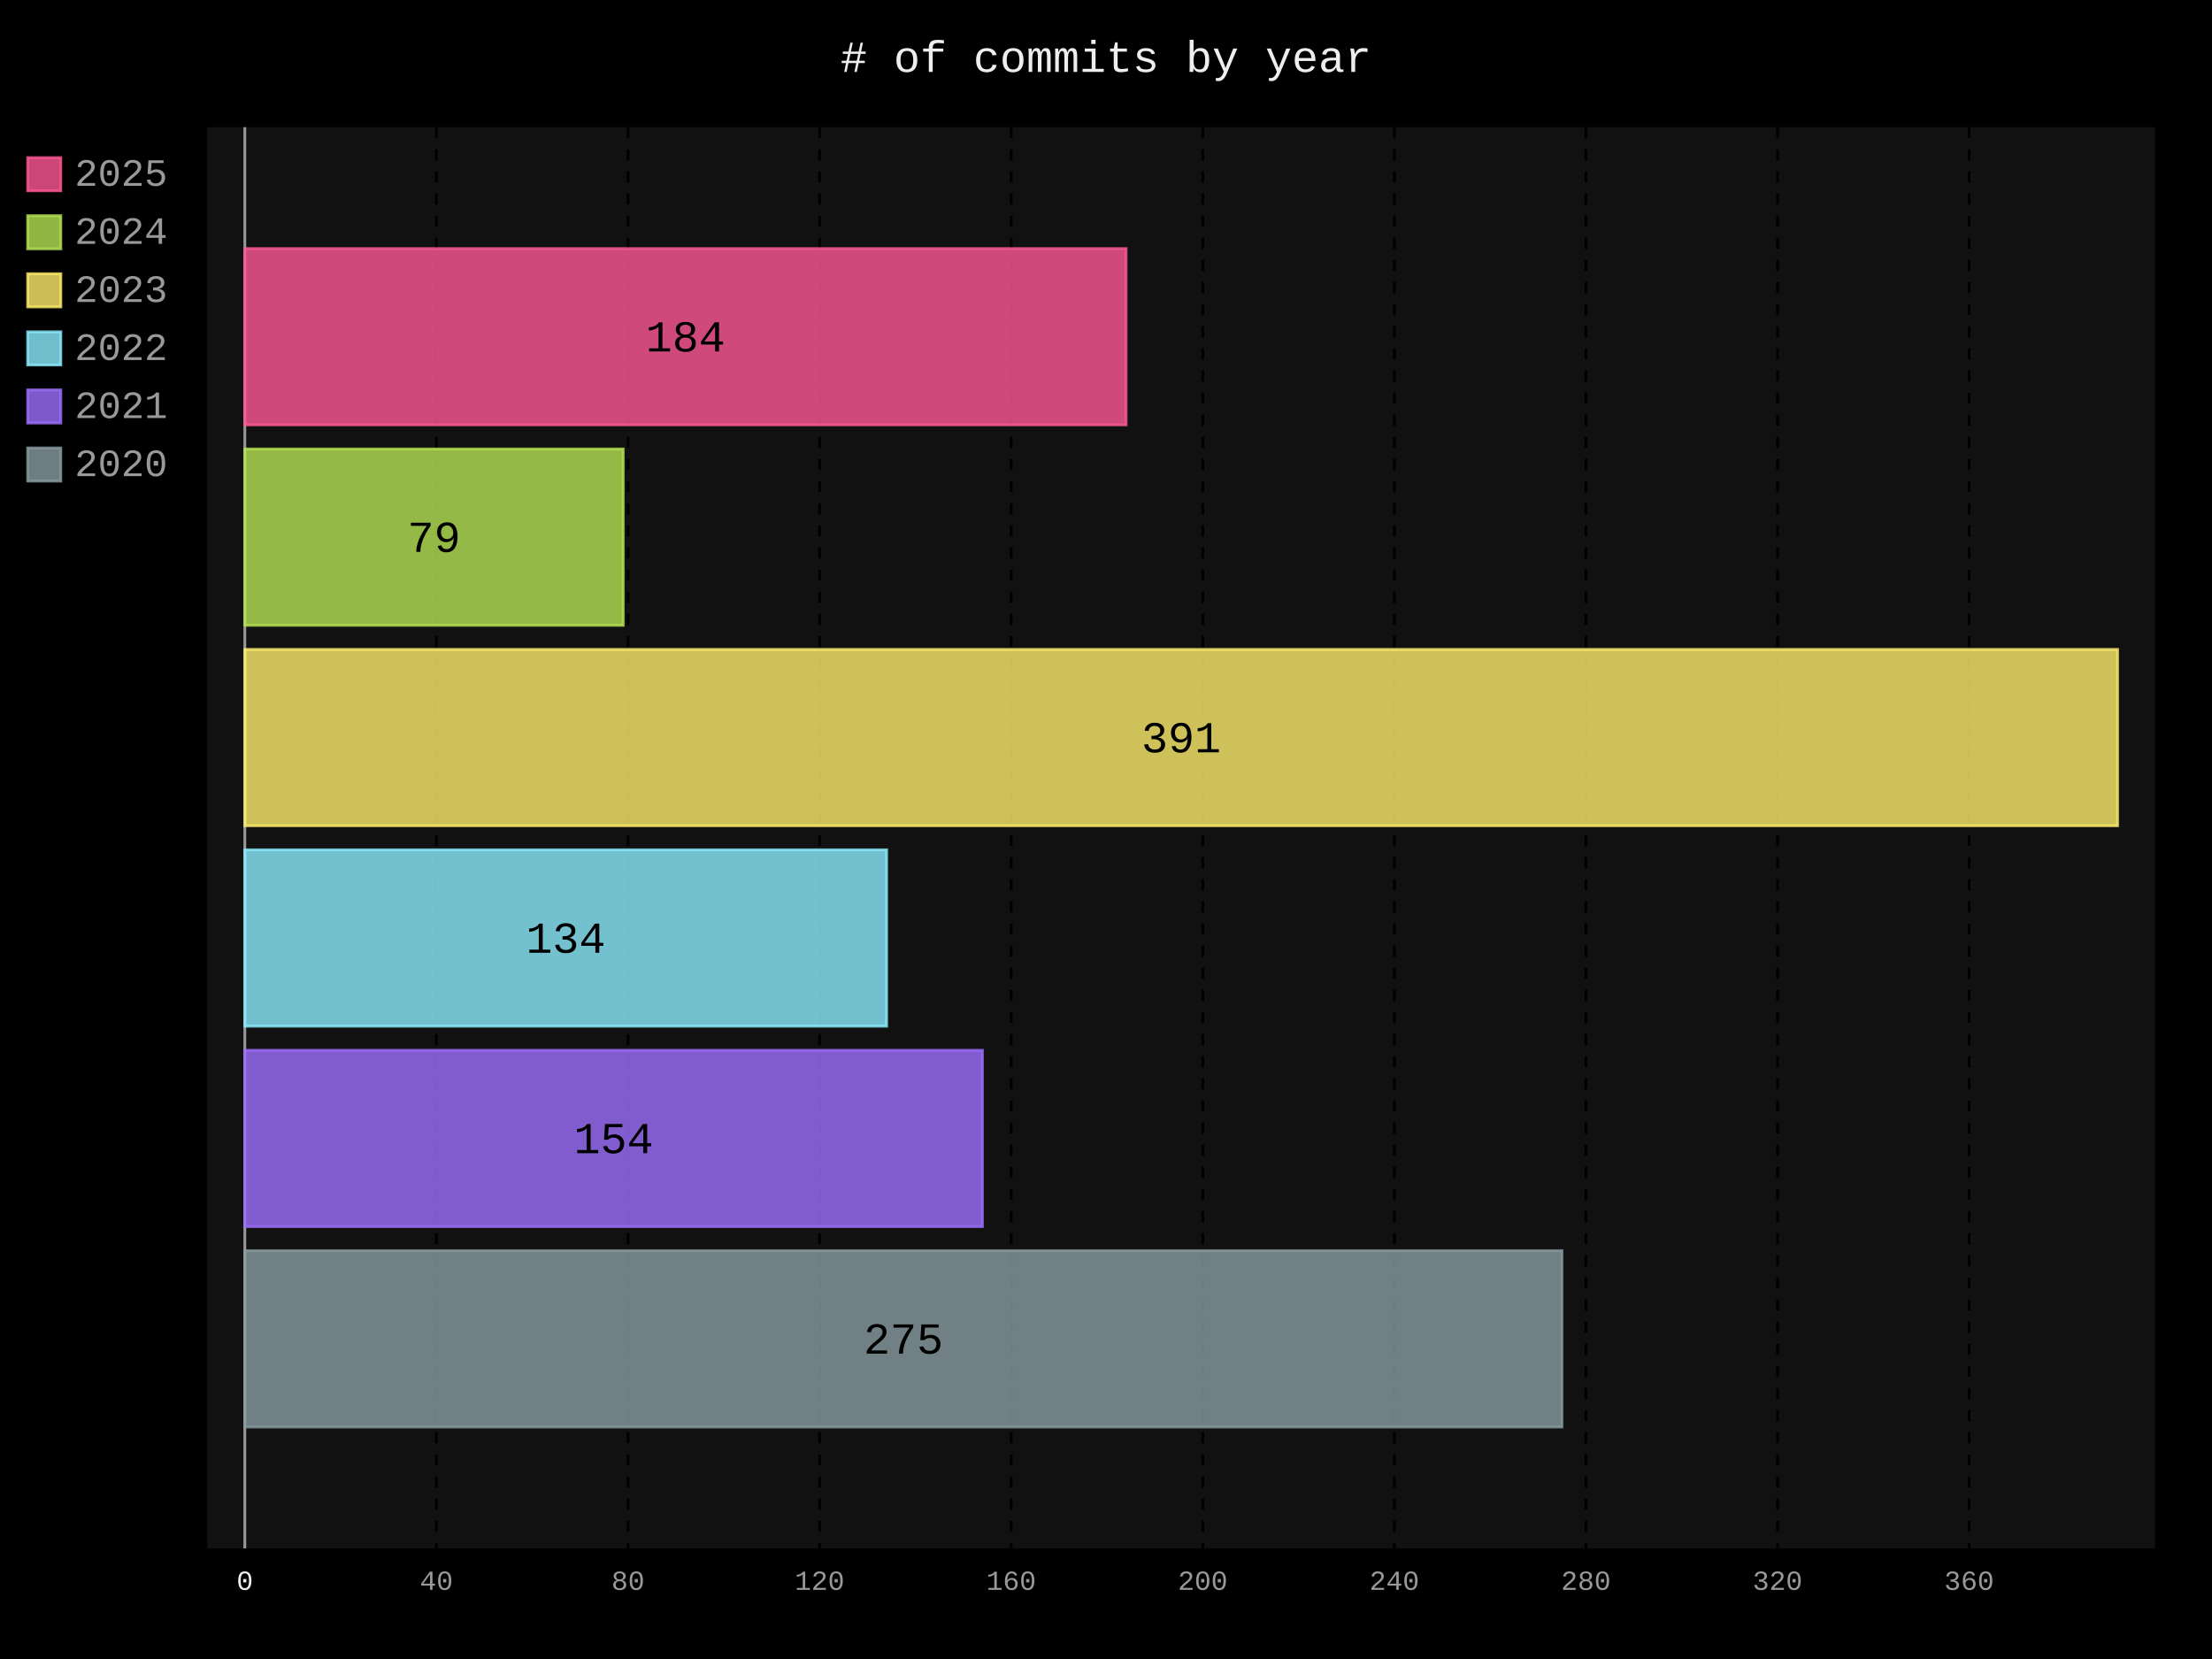
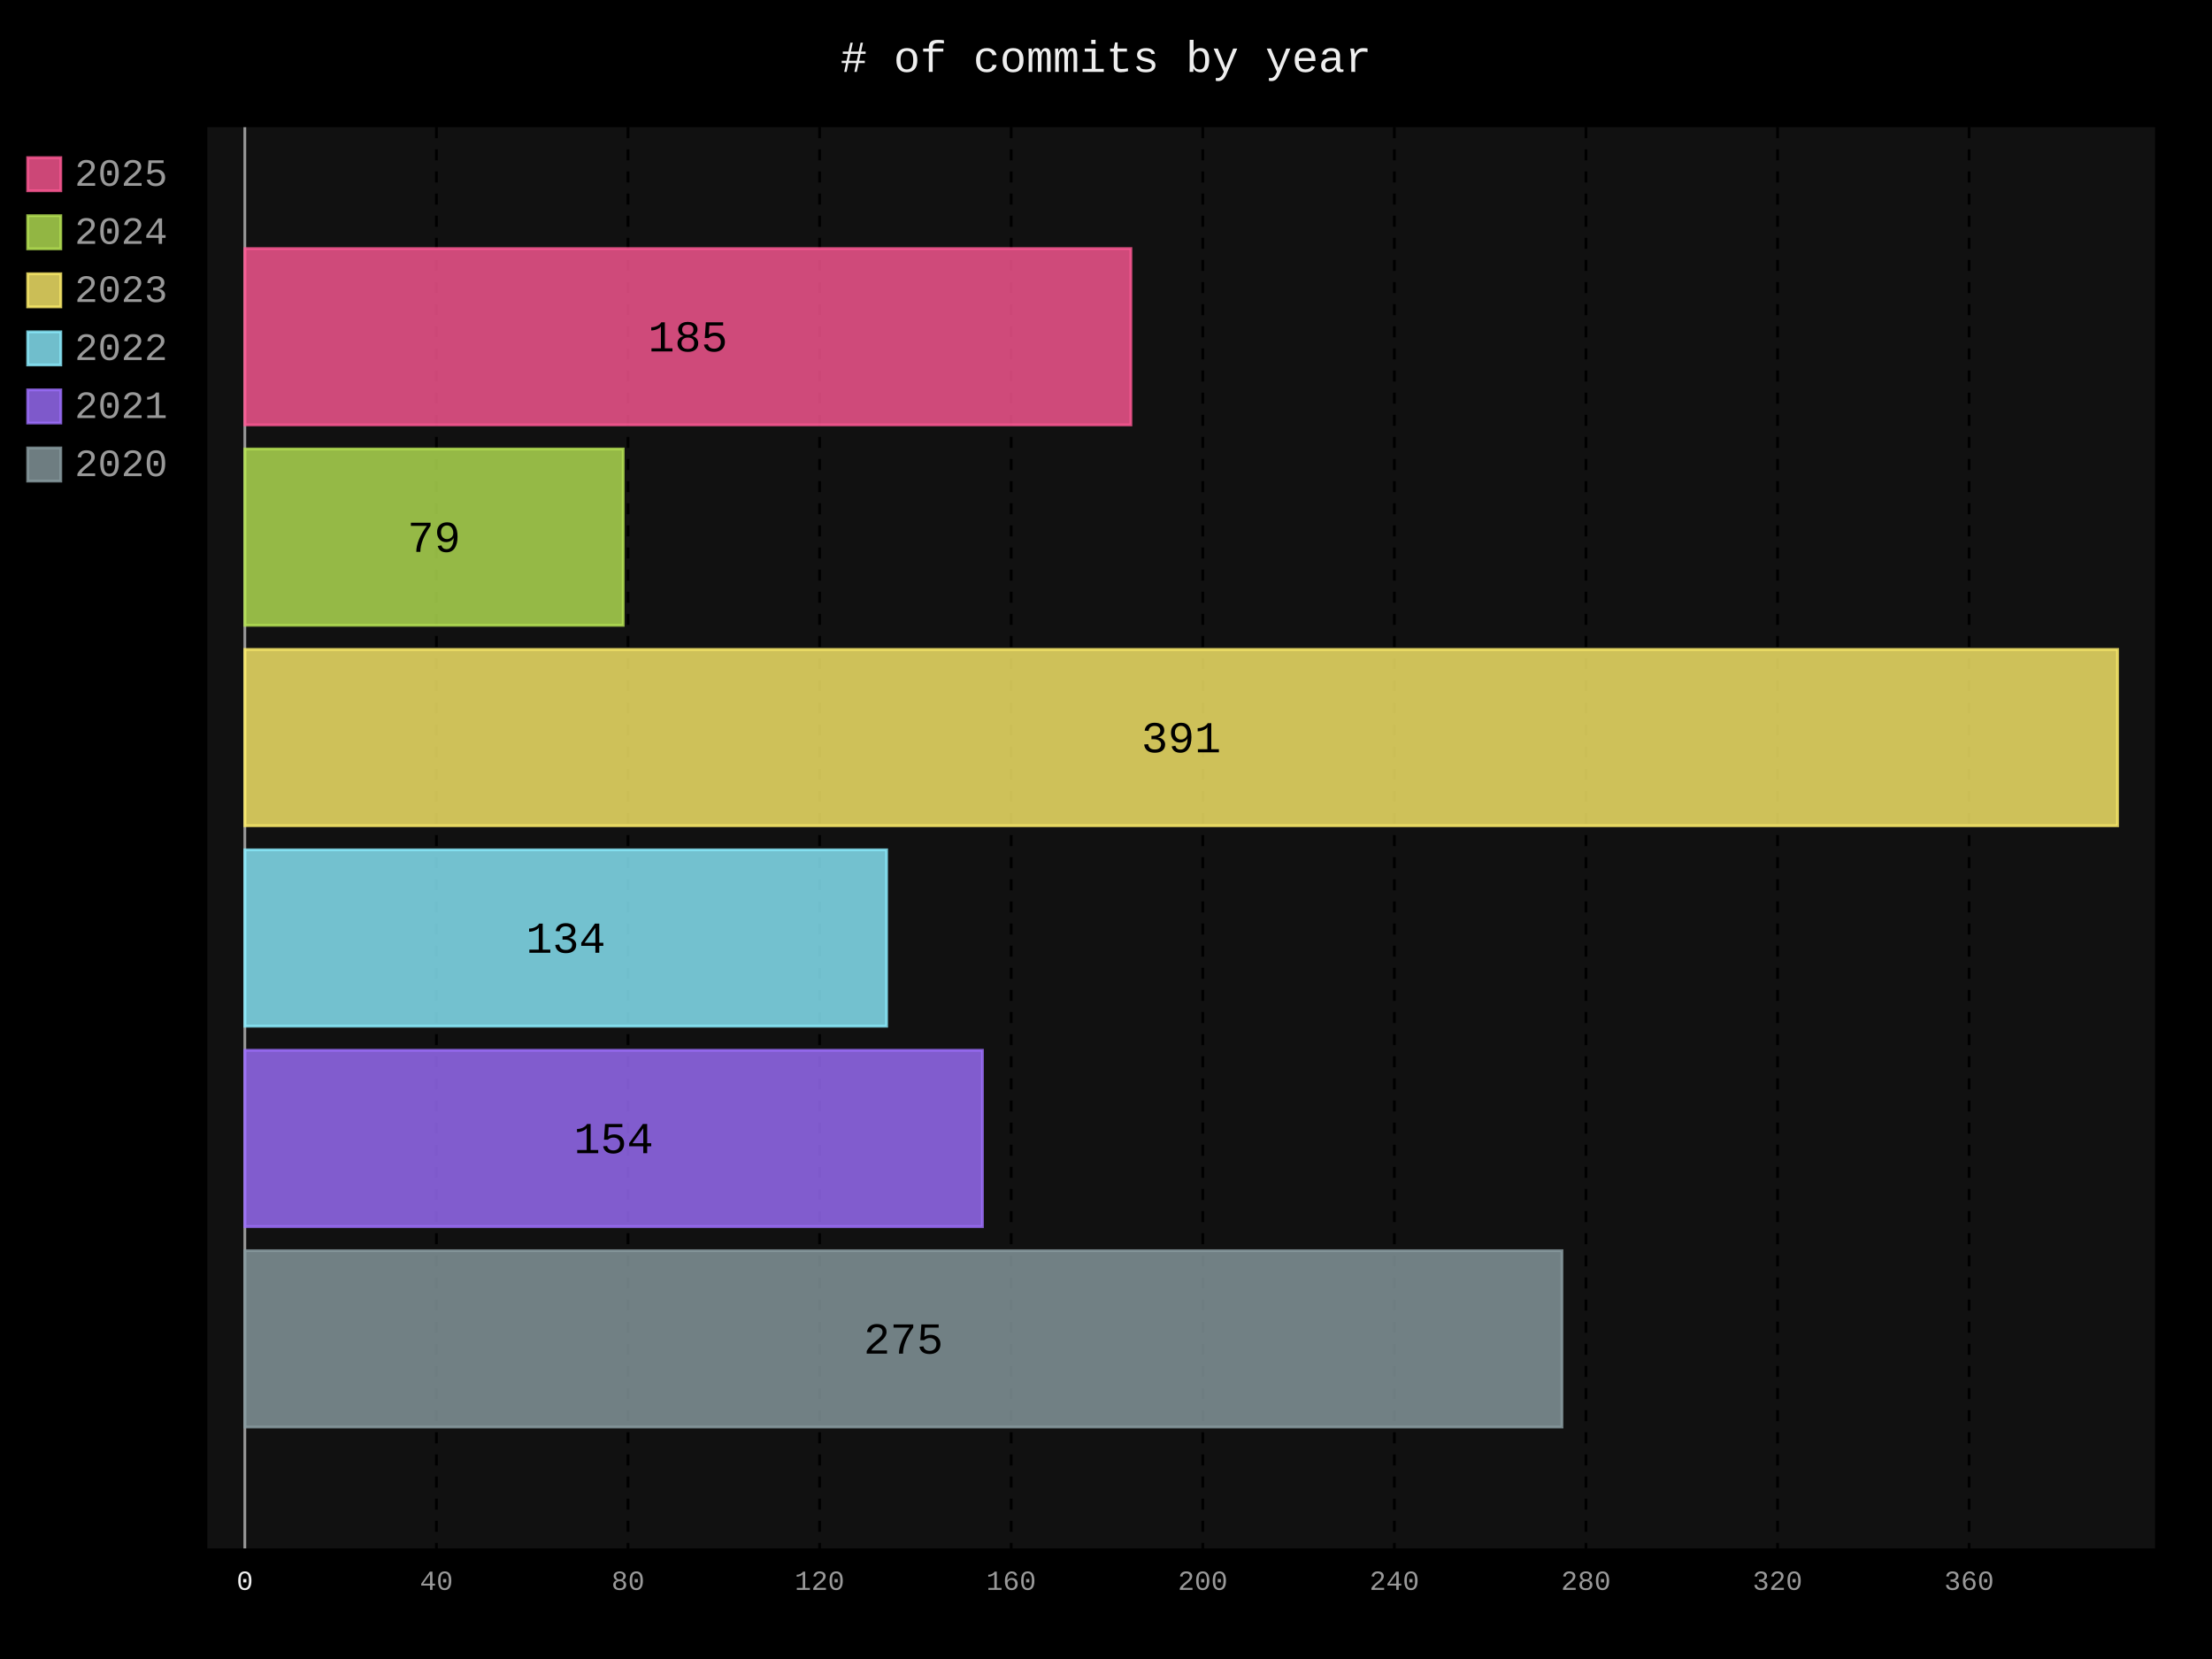
- <svg xmlns="http://www.w3.org/2000/svg" id="chart-823c0091-8338-4cfa-8550-248db27196dd" class="pygal-chart" viewBox="0 0 800 600">
+ <svg xmlns="http://www.w3.org/2000/svg" id="chart-f5c03b2d-a7a4-41e1-a646-11a1aa0d81be" class="pygal-chart" viewBox="0 0 800 600">
  <defs>
-     <style type="text/css">#chart-823c0091-8338-4cfa-8550-248db27196dd{-webkit-user-select:none;-webkit-font-smoothing:antialiased;font-family:Consolas,"Liberation Mono",Menlo,Courier,monospace}#chart-823c0091-8338-4cfa-8550-248db27196dd .title{font-family:Consolas,"Liberation Mono",Menlo,Courier,monospace;font-size:16px}#chart-823c0091-8338-4cfa-8550-248db27196dd .legends .legend text{font-family:Consolas,"Liberation Mono",Menlo,Courier,monospace;font-size:14px}#chart-823c0091-8338-4cfa-8550-248db27196dd .axis text{font-family:Consolas,"Liberation Mono",Menlo,Courier,monospace;font-size:10px}#chart-823c0091-8338-4cfa-8550-248db27196dd .axis text.major{font-family:Consolas,"Liberation Mono",Menlo,Courier,monospace;font-size:10px}#chart-823c0091-8338-4cfa-8550-248db27196dd .text-overlay text.value{font-family:Consolas,"Liberation Mono",Menlo,Courier,monospace;font-size:16px}#chart-823c0091-8338-4cfa-8550-248db27196dd .text-overlay text.label{font-family:Consolas,"Liberation Mono",Menlo,Courier,monospace;font-size:10px}#chart-823c0091-8338-4cfa-8550-248db27196dd .tooltip{font-family:Consolas,"Liberation Mono",Menlo,Courier,monospace;font-size:14px}#chart-823c0091-8338-4cfa-8550-248db27196dd text.no_data{font-family:Consolas,"Liberation Mono",Menlo,Courier,monospace;font-size:64px}
- #chart-823c0091-8338-4cfa-8550-248db27196dd{background-color:black}#chart-823c0091-8338-4cfa-8550-248db27196dd path,#chart-823c0091-8338-4cfa-8550-248db27196dd line,#chart-823c0091-8338-4cfa-8550-248db27196dd rect,#chart-823c0091-8338-4cfa-8550-248db27196dd circle{-webkit-transition:250ms;-moz-transition:250ms;transition:250ms}#chart-823c0091-8338-4cfa-8550-248db27196dd .graph &gt; .background{fill:black}#chart-823c0091-8338-4cfa-8550-248db27196dd .plot &gt; .background{fill:#111}#chart-823c0091-8338-4cfa-8550-248db27196dd .graph{fill:#999}#chart-823c0091-8338-4cfa-8550-248db27196dd text.no_data{fill:#eee}#chart-823c0091-8338-4cfa-8550-248db27196dd .title{fill:#eee}#chart-823c0091-8338-4cfa-8550-248db27196dd .legends .legend text{fill:#999}#chart-823c0091-8338-4cfa-8550-248db27196dd .legends .legend:hover text{fill:#eee}#chart-823c0091-8338-4cfa-8550-248db27196dd .axis .line{stroke:#eee}#chart-823c0091-8338-4cfa-8550-248db27196dd .axis .guide.line{stroke:#555}#chart-823c0091-8338-4cfa-8550-248db27196dd .axis .major.line{stroke:#999}#chart-823c0091-8338-4cfa-8550-248db27196dd .axis text.major{fill:#eee}#chart-823c0091-8338-4cfa-8550-248db27196dd .axis.y .guides:hover .guide.line,#chart-823c0091-8338-4cfa-8550-248db27196dd .line-graph .axis.x .guides:hover .guide.line,#chart-823c0091-8338-4cfa-8550-248db27196dd .stackedline-graph .axis.x .guides:hover .guide.line,#chart-823c0091-8338-4cfa-8550-248db27196dd .xy-graph .axis.x .guides:hover .guide.line{stroke:#eee}#chart-823c0091-8338-4cfa-8550-248db27196dd .axis .guides:hover text{fill:#eee}#chart-823c0091-8338-4cfa-8550-248db27196dd .reactive{fill-opacity:.8;stroke-opacity:.8;stroke-width:1}#chart-823c0091-8338-4cfa-8550-248db27196dd .ci{stroke:#999}#chart-823c0091-8338-4cfa-8550-248db27196dd .reactive.active,#chart-823c0091-8338-4cfa-8550-248db27196dd .active .reactive{fill-opacity:.4;stroke-opacity:.9;stroke-width:4}#chart-823c0091-8338-4cfa-8550-248db27196dd .ci .reactive.active{stroke-width:1.5}#chart-823c0091-8338-4cfa-8550-248db27196dd .series text{fill:#eee}#chart-823c0091-8338-4cfa-8550-248db27196dd .tooltip rect{fill:#111;stroke:#eee;-webkit-transition:opacity 250ms;-moz-transition:opacity 250ms;transition:opacity 250ms}#chart-823c0091-8338-4cfa-8550-248db27196dd .tooltip .label{fill:#999}#chart-823c0091-8338-4cfa-8550-248db27196dd .tooltip .label{fill:#999}#chart-823c0091-8338-4cfa-8550-248db27196dd .tooltip .legend{font-size:.8em;fill:#555}#chart-823c0091-8338-4cfa-8550-248db27196dd .tooltip .x_label{font-size:.6em;fill:#eee}#chart-823c0091-8338-4cfa-8550-248db27196dd .tooltip .xlink{font-size:.5em;text-decoration:underline}#chart-823c0091-8338-4cfa-8550-248db27196dd .tooltip .value{font-size:1.5em}#chart-823c0091-8338-4cfa-8550-248db27196dd .bound{font-size:.5em}#chart-823c0091-8338-4cfa-8550-248db27196dd .max-value{font-size:.75em;fill:#555}#chart-823c0091-8338-4cfa-8550-248db27196dd .map-element{fill:#111;stroke:#555 !important}#chart-823c0091-8338-4cfa-8550-248db27196dd .map-element .reactive{fill-opacity:inherit;stroke-opacity:inherit}#chart-823c0091-8338-4cfa-8550-248db27196dd .color-0,#chart-823c0091-8338-4cfa-8550-248db27196dd .color-0 a:visited{stroke:#ff5995;fill:#ff5995}#chart-823c0091-8338-4cfa-8550-248db27196dd .color-1,#chart-823c0091-8338-4cfa-8550-248db27196dd .color-1 a:visited{stroke:#b6e354;fill:#b6e354}#chart-823c0091-8338-4cfa-8550-248db27196dd .color-2,#chart-823c0091-8338-4cfa-8550-248db27196dd .color-2 a:visited{stroke:#feed6c;fill:#feed6c}#chart-823c0091-8338-4cfa-8550-248db27196dd .color-3,#chart-823c0091-8338-4cfa-8550-248db27196dd .color-3 a:visited{stroke:#8cedff;fill:#8cedff}#chart-823c0091-8338-4cfa-8550-248db27196dd .color-4,#chart-823c0091-8338-4cfa-8550-248db27196dd .color-4 a:visited{stroke:#9e6ffe;fill:#9e6ffe}#chart-823c0091-8338-4cfa-8550-248db27196dd .color-5,#chart-823c0091-8338-4cfa-8550-248db27196dd .color-5 a:visited{stroke:#899ca1;fill:#899ca1}#chart-823c0091-8338-4cfa-8550-248db27196dd .text-overlay .color-0 text{fill:black}#chart-823c0091-8338-4cfa-8550-248db27196dd .text-overlay .color-1 text{fill:black}#chart-823c0091-8338-4cfa-8550-248db27196dd .text-overlay .color-2 text{fill:black}#chart-823c0091-8338-4cfa-8550-248db27196dd .text-overlay .color-3 text{fill:black}#chart-823c0091-8338-4cfa-8550-248db27196dd .text-overlay .color-4 text{fill:black}#chart-823c0091-8338-4cfa-8550-248db27196dd .text-overlay .color-5 text{fill:black}
- #chart-823c0091-8338-4cfa-8550-248db27196dd text.no_data{text-anchor:middle}#chart-823c0091-8338-4cfa-8550-248db27196dd .guide.line{fill:none}#chart-823c0091-8338-4cfa-8550-248db27196dd .centered{text-anchor:middle}#chart-823c0091-8338-4cfa-8550-248db27196dd .title{text-anchor:middle}#chart-823c0091-8338-4cfa-8550-248db27196dd .legends .legend text{fill-opacity:1}#chart-823c0091-8338-4cfa-8550-248db27196dd .axis.x text{text-anchor:middle}#chart-823c0091-8338-4cfa-8550-248db27196dd .axis.x:not(.web) text[transform]{text-anchor:start}#chart-823c0091-8338-4cfa-8550-248db27196dd .axis.x:not(.web) text[transform].backwards{text-anchor:end}#chart-823c0091-8338-4cfa-8550-248db27196dd .axis.y text{text-anchor:end}#chart-823c0091-8338-4cfa-8550-248db27196dd .axis.y text[transform].backwards{text-anchor:start}#chart-823c0091-8338-4cfa-8550-248db27196dd .axis.y2 text{text-anchor:start}#chart-823c0091-8338-4cfa-8550-248db27196dd .axis.y2 text[transform].backwards{text-anchor:end}#chart-823c0091-8338-4cfa-8550-248db27196dd .axis .guide.line{stroke-dasharray:4,4;stroke:black}#chart-823c0091-8338-4cfa-8550-248db27196dd .axis .major.guide.line{stroke-dasharray:6,6;stroke:black}#chart-823c0091-8338-4cfa-8550-248db27196dd .horizontal .axis.y .guide.line,#chart-823c0091-8338-4cfa-8550-248db27196dd .horizontal .axis.y2 .guide.line,#chart-823c0091-8338-4cfa-8550-248db27196dd .vertical .axis.x .guide.line{opacity:0}#chart-823c0091-8338-4cfa-8550-248db27196dd .horizontal .axis.always_show .guide.line,#chart-823c0091-8338-4cfa-8550-248db27196dd .vertical .axis.always_show .guide.line{opacity:1 !important}#chart-823c0091-8338-4cfa-8550-248db27196dd .axis.y .guides:hover .guide.line,#chart-823c0091-8338-4cfa-8550-248db27196dd .axis.y2 .guides:hover .guide.line,#chart-823c0091-8338-4cfa-8550-248db27196dd .axis.x .guides:hover .guide.line{opacity:1}#chart-823c0091-8338-4cfa-8550-248db27196dd .axis .guides:hover text{opacity:1}#chart-823c0091-8338-4cfa-8550-248db27196dd .nofill{fill:none}#chart-823c0091-8338-4cfa-8550-248db27196dd .subtle-fill{fill-opacity:.2}#chart-823c0091-8338-4cfa-8550-248db27196dd .dot{stroke-width:1px;fill-opacity:1;stroke-opacity:1}#chart-823c0091-8338-4cfa-8550-248db27196dd .dot.active{stroke-width:5px}#chart-823c0091-8338-4cfa-8550-248db27196dd .dot.negative{fill:transparent}#chart-823c0091-8338-4cfa-8550-248db27196dd text,#chart-823c0091-8338-4cfa-8550-248db27196dd tspan{stroke:none !important}#chart-823c0091-8338-4cfa-8550-248db27196dd .series text.active{opacity:1}#chart-823c0091-8338-4cfa-8550-248db27196dd .tooltip rect{fill-opacity:.95;stroke-width:.5}#chart-823c0091-8338-4cfa-8550-248db27196dd .tooltip text{fill-opacity:1}#chart-823c0091-8338-4cfa-8550-248db27196dd .showable{visibility:hidden}#chart-823c0091-8338-4cfa-8550-248db27196dd .showable.shown{visibility:visible}#chart-823c0091-8338-4cfa-8550-248db27196dd .gauge-background{fill:rgba(229,229,229,1);stroke:none}#chart-823c0091-8338-4cfa-8550-248db27196dd .bg-lines{stroke:black;stroke-width:2px}</style>
+     <style type="text/css">#chart-f5c03b2d-a7a4-41e1-a646-11a1aa0d81be{-webkit-user-select:none;-webkit-font-smoothing:antialiased;font-family:Consolas,"Liberation Mono",Menlo,Courier,monospace}#chart-f5c03b2d-a7a4-41e1-a646-11a1aa0d81be .title{font-family:Consolas,"Liberation Mono",Menlo,Courier,monospace;font-size:16px}#chart-f5c03b2d-a7a4-41e1-a646-11a1aa0d81be .legends .legend text{font-family:Consolas,"Liberation Mono",Menlo,Courier,monospace;font-size:14px}#chart-f5c03b2d-a7a4-41e1-a646-11a1aa0d81be .axis text{font-family:Consolas,"Liberation Mono",Menlo,Courier,monospace;font-size:10px}#chart-f5c03b2d-a7a4-41e1-a646-11a1aa0d81be .axis text.major{font-family:Consolas,"Liberation Mono",Menlo,Courier,monospace;font-size:10px}#chart-f5c03b2d-a7a4-41e1-a646-11a1aa0d81be .text-overlay text.value{font-family:Consolas,"Liberation Mono",Menlo,Courier,monospace;font-size:16px}#chart-f5c03b2d-a7a4-41e1-a646-11a1aa0d81be .text-overlay text.label{font-family:Consolas,"Liberation Mono",Menlo,Courier,monospace;font-size:10px}#chart-f5c03b2d-a7a4-41e1-a646-11a1aa0d81be .tooltip{font-family:Consolas,"Liberation Mono",Menlo,Courier,monospace;font-size:14px}#chart-f5c03b2d-a7a4-41e1-a646-11a1aa0d81be text.no_data{font-family:Consolas,"Liberation Mono",Menlo,Courier,monospace;font-size:64px}
+ #chart-f5c03b2d-a7a4-41e1-a646-11a1aa0d81be{background-color:black}#chart-f5c03b2d-a7a4-41e1-a646-11a1aa0d81be path,#chart-f5c03b2d-a7a4-41e1-a646-11a1aa0d81be line,#chart-f5c03b2d-a7a4-41e1-a646-11a1aa0d81be rect,#chart-f5c03b2d-a7a4-41e1-a646-11a1aa0d81be circle{-webkit-transition:250ms;-moz-transition:250ms;transition:250ms}#chart-f5c03b2d-a7a4-41e1-a646-11a1aa0d81be .graph &gt; .background{fill:black}#chart-f5c03b2d-a7a4-41e1-a646-11a1aa0d81be .plot &gt; .background{fill:#111}#chart-f5c03b2d-a7a4-41e1-a646-11a1aa0d81be .graph{fill:#999}#chart-f5c03b2d-a7a4-41e1-a646-11a1aa0d81be text.no_data{fill:#eee}#chart-f5c03b2d-a7a4-41e1-a646-11a1aa0d81be .title{fill:#eee}#chart-f5c03b2d-a7a4-41e1-a646-11a1aa0d81be .legends .legend text{fill:#999}#chart-f5c03b2d-a7a4-41e1-a646-11a1aa0d81be .legends .legend:hover text{fill:#eee}#chart-f5c03b2d-a7a4-41e1-a646-11a1aa0d81be .axis .line{stroke:#eee}#chart-f5c03b2d-a7a4-41e1-a646-11a1aa0d81be .axis .guide.line{stroke:#555}#chart-f5c03b2d-a7a4-41e1-a646-11a1aa0d81be .axis .major.line{stroke:#999}#chart-f5c03b2d-a7a4-41e1-a646-11a1aa0d81be .axis text.major{fill:#eee}#chart-f5c03b2d-a7a4-41e1-a646-11a1aa0d81be .axis.y .guides:hover .guide.line,#chart-f5c03b2d-a7a4-41e1-a646-11a1aa0d81be .line-graph .axis.x .guides:hover .guide.line,#chart-f5c03b2d-a7a4-41e1-a646-11a1aa0d81be .stackedline-graph .axis.x .guides:hover .guide.line,#chart-f5c03b2d-a7a4-41e1-a646-11a1aa0d81be .xy-graph .axis.x .guides:hover .guide.line{stroke:#eee}#chart-f5c03b2d-a7a4-41e1-a646-11a1aa0d81be .axis .guides:hover text{fill:#eee}#chart-f5c03b2d-a7a4-41e1-a646-11a1aa0d81be .reactive{fill-opacity:.8;stroke-opacity:.8;stroke-width:1}#chart-f5c03b2d-a7a4-41e1-a646-11a1aa0d81be .ci{stroke:#999}#chart-f5c03b2d-a7a4-41e1-a646-11a1aa0d81be .reactive.active,#chart-f5c03b2d-a7a4-41e1-a646-11a1aa0d81be .active .reactive{fill-opacity:.4;stroke-opacity:.9;stroke-width:4}#chart-f5c03b2d-a7a4-41e1-a646-11a1aa0d81be .ci .reactive.active{stroke-width:1.5}#chart-f5c03b2d-a7a4-41e1-a646-11a1aa0d81be .series text{fill:#eee}#chart-f5c03b2d-a7a4-41e1-a646-11a1aa0d81be .tooltip rect{fill:#111;stroke:#eee;-webkit-transition:opacity 250ms;-moz-transition:opacity 250ms;transition:opacity 250ms}#chart-f5c03b2d-a7a4-41e1-a646-11a1aa0d81be .tooltip .label{fill:#999}#chart-f5c03b2d-a7a4-41e1-a646-11a1aa0d81be .tooltip .label{fill:#999}#chart-f5c03b2d-a7a4-41e1-a646-11a1aa0d81be .tooltip .legend{font-size:.8em;fill:#555}#chart-f5c03b2d-a7a4-41e1-a646-11a1aa0d81be .tooltip .x_label{font-size:.6em;fill:#eee}#chart-f5c03b2d-a7a4-41e1-a646-11a1aa0d81be .tooltip .xlink{font-size:.5em;text-decoration:underline}#chart-f5c03b2d-a7a4-41e1-a646-11a1aa0d81be .tooltip .value{font-size:1.5em}#chart-f5c03b2d-a7a4-41e1-a646-11a1aa0d81be .bound{font-size:.5em}#chart-f5c03b2d-a7a4-41e1-a646-11a1aa0d81be .max-value{font-size:.75em;fill:#555}#chart-f5c03b2d-a7a4-41e1-a646-11a1aa0d81be .map-element{fill:#111;stroke:#555 !important}#chart-f5c03b2d-a7a4-41e1-a646-11a1aa0d81be .map-element .reactive{fill-opacity:inherit;stroke-opacity:inherit}#chart-f5c03b2d-a7a4-41e1-a646-11a1aa0d81be .color-0,#chart-f5c03b2d-a7a4-41e1-a646-11a1aa0d81be .color-0 a:visited{stroke:#ff5995;fill:#ff5995}#chart-f5c03b2d-a7a4-41e1-a646-11a1aa0d81be .color-1,#chart-f5c03b2d-a7a4-41e1-a646-11a1aa0d81be .color-1 a:visited{stroke:#b6e354;fill:#b6e354}#chart-f5c03b2d-a7a4-41e1-a646-11a1aa0d81be .color-2,#chart-f5c03b2d-a7a4-41e1-a646-11a1aa0d81be .color-2 a:visited{stroke:#feed6c;fill:#feed6c}#chart-f5c03b2d-a7a4-41e1-a646-11a1aa0d81be .color-3,#chart-f5c03b2d-a7a4-41e1-a646-11a1aa0d81be .color-3 a:visited{stroke:#8cedff;fill:#8cedff}#chart-f5c03b2d-a7a4-41e1-a646-11a1aa0d81be .color-4,#chart-f5c03b2d-a7a4-41e1-a646-11a1aa0d81be .color-4 a:visited{stroke:#9e6ffe;fill:#9e6ffe}#chart-f5c03b2d-a7a4-41e1-a646-11a1aa0d81be .color-5,#chart-f5c03b2d-a7a4-41e1-a646-11a1aa0d81be .color-5 a:visited{stroke:#899ca1;fill:#899ca1}#chart-f5c03b2d-a7a4-41e1-a646-11a1aa0d81be .text-overlay .color-0 text{fill:black}#chart-f5c03b2d-a7a4-41e1-a646-11a1aa0d81be .text-overlay .color-1 text{fill:black}#chart-f5c03b2d-a7a4-41e1-a646-11a1aa0d81be .text-overlay .color-2 text{fill:black}#chart-f5c03b2d-a7a4-41e1-a646-11a1aa0d81be .text-overlay .color-3 text{fill:black}#chart-f5c03b2d-a7a4-41e1-a646-11a1aa0d81be .text-overlay .color-4 text{fill:black}#chart-f5c03b2d-a7a4-41e1-a646-11a1aa0d81be .text-overlay .color-5 text{fill:black}
+ #chart-f5c03b2d-a7a4-41e1-a646-11a1aa0d81be text.no_data{text-anchor:middle}#chart-f5c03b2d-a7a4-41e1-a646-11a1aa0d81be .guide.line{fill:none}#chart-f5c03b2d-a7a4-41e1-a646-11a1aa0d81be .centered{text-anchor:middle}#chart-f5c03b2d-a7a4-41e1-a646-11a1aa0d81be .title{text-anchor:middle}#chart-f5c03b2d-a7a4-41e1-a646-11a1aa0d81be .legends .legend text{fill-opacity:1}#chart-f5c03b2d-a7a4-41e1-a646-11a1aa0d81be .axis.x text{text-anchor:middle}#chart-f5c03b2d-a7a4-41e1-a646-11a1aa0d81be .axis.x:not(.web) text[transform]{text-anchor:start}#chart-f5c03b2d-a7a4-41e1-a646-11a1aa0d81be .axis.x:not(.web) text[transform].backwards{text-anchor:end}#chart-f5c03b2d-a7a4-41e1-a646-11a1aa0d81be .axis.y text{text-anchor:end}#chart-f5c03b2d-a7a4-41e1-a646-11a1aa0d81be .axis.y text[transform].backwards{text-anchor:start}#chart-f5c03b2d-a7a4-41e1-a646-11a1aa0d81be .axis.y2 text{text-anchor:start}#chart-f5c03b2d-a7a4-41e1-a646-11a1aa0d81be .axis.y2 text[transform].backwards{text-anchor:end}#chart-f5c03b2d-a7a4-41e1-a646-11a1aa0d81be .axis .guide.line{stroke-dasharray:4,4;stroke:black}#chart-f5c03b2d-a7a4-41e1-a646-11a1aa0d81be .axis .major.guide.line{stroke-dasharray:6,6;stroke:black}#chart-f5c03b2d-a7a4-41e1-a646-11a1aa0d81be .horizontal .axis.y .guide.line,#chart-f5c03b2d-a7a4-41e1-a646-11a1aa0d81be .horizontal .axis.y2 .guide.line,#chart-f5c03b2d-a7a4-41e1-a646-11a1aa0d81be .vertical .axis.x .guide.line{opacity:0}#chart-f5c03b2d-a7a4-41e1-a646-11a1aa0d81be .horizontal .axis.always_show .guide.line,#chart-f5c03b2d-a7a4-41e1-a646-11a1aa0d81be .vertical .axis.always_show .guide.line{opacity:1 !important}#chart-f5c03b2d-a7a4-41e1-a646-11a1aa0d81be .axis.y .guides:hover .guide.line,#chart-f5c03b2d-a7a4-41e1-a646-11a1aa0d81be .axis.y2 .guides:hover .guide.line,#chart-f5c03b2d-a7a4-41e1-a646-11a1aa0d81be .axis.x .guides:hover .guide.line{opacity:1}#chart-f5c03b2d-a7a4-41e1-a646-11a1aa0d81be .axis .guides:hover text{opacity:1}#chart-f5c03b2d-a7a4-41e1-a646-11a1aa0d81be .nofill{fill:none}#chart-f5c03b2d-a7a4-41e1-a646-11a1aa0d81be .subtle-fill{fill-opacity:.2}#chart-f5c03b2d-a7a4-41e1-a646-11a1aa0d81be .dot{stroke-width:1px;fill-opacity:1;stroke-opacity:1}#chart-f5c03b2d-a7a4-41e1-a646-11a1aa0d81be .dot.active{stroke-width:5px}#chart-f5c03b2d-a7a4-41e1-a646-11a1aa0d81be .dot.negative{fill:transparent}#chart-f5c03b2d-a7a4-41e1-a646-11a1aa0d81be text,#chart-f5c03b2d-a7a4-41e1-a646-11a1aa0d81be tspan{stroke:none !important}#chart-f5c03b2d-a7a4-41e1-a646-11a1aa0d81be .series text.active{opacity:1}#chart-f5c03b2d-a7a4-41e1-a646-11a1aa0d81be .tooltip rect{fill-opacity:.95;stroke-width:.5}#chart-f5c03b2d-a7a4-41e1-a646-11a1aa0d81be .tooltip text{fill-opacity:1}#chart-f5c03b2d-a7a4-41e1-a646-11a1aa0d81be .showable{visibility:hidden}#chart-f5c03b2d-a7a4-41e1-a646-11a1aa0d81be .showable.shown{visibility:visible}#chart-f5c03b2d-a7a4-41e1-a646-11a1aa0d81be .gauge-background{fill:rgba(229,229,229,1);stroke:none}#chart-f5c03b2d-a7a4-41e1-a646-11a1aa0d81be .bg-lines{stroke:black;stroke-width:2px}</style>
  </defs>
  <g class="graph horizontalbar-graph horizontal">
    <rect x="0" y="0" width="800" height="600" class="background" />
    <g transform="translate(75, 46)" class="plot">
      <rect x="0" y="0" width="704.4" height="514" class="background" />
      <g class="axis x always_show">
        <g class="guides">
          <path d="M13.546 0 v514" class="axis major line" />
          <text x="13.546" y="529.0" class="major">0</text>
        </g>
        <g class="guides">
          <path d="M82.836 0 v514" class="guide line" />
          <text x="82.836" y="529.0" class="">40</text>
        </g>
        <g class="guides">
          <path d="M152.126 0 v514" class="guide line" />
          <text x="152.126" y="529.0" class="">80</text>
        </g>
        <g class="guides">
          <path d="M221.416 0 v514" class="guide line" />
          <text x="221.416" y="529.0" class="">120</text>
        </g>
        <g class="guides">
          <path d="M290.705 0 v514" class="guide line" />
          <text x="290.705" y="529.0" class="">160</text>
        </g>
        <g class="guides">
          <path d="M359.995 0 v514" class="guide line" />
          <text x="359.995" y="529.0" class="">200</text>
        </g>
        <g class="guides">
          <path d="M429.285 0 v514" class="guide line" />
          <text x="429.285" y="529.0" class="">240</text>
        </g>
        <g class="guides">
          <path d="M498.575 0 v514" class="guide line" />
          <text x="498.575" y="529.0" class="">280</text>
        </g>
        <g class="guides">
          <path d="M567.864 0 v514" class="guide line" />
          <text x="567.864" y="529.0" class="">320</text>
        </g>
        <g class="guides">
          <path d="M637.154 0 v514" class="guide line" />
          <text x="637.154" y="529.0" class="">360</text>
        </g>
      </g>
      <g class="series serie-5 color-5">
        <g class="bars">
          <g class="bar">
            <rect x="13.546" y="406.324" rx="0" ry="0" width="476.367" height="63.789" class="rect reactive tooltip-trigger" />
          </g>
        </g>
      </g>
      <g class="series serie-4 color-4">
        <g class="bars">
          <g class="bar">
            <rect x="13.546" y="333.836" rx="0" ry="0" width="266.766" height="63.789" class="rect reactive tooltip-trigger" />
          </g>
        </g>
      </g>
      <g class="series serie-3 color-3">
        <g class="bars">
          <g class="bar">
            <rect x="13.546" y="261.349" rx="0" ry="0" width="232.121" height="63.789" class="rect reactive tooltip-trigger" />
          </g>
        </g>
      </g>
      <g class="series serie-2 color-2">
        <g class="bars">
          <g class="bar">
            <rect x="13.546" y="188.862" rx="0" ry="0" width="677.308" height="63.789" class="rect reactive tooltip-trigger" />
          </g>
        </g>
      </g>
      <g class="series serie-1 color-1">
        <g class="bars">
          <g class="bar">
            <rect x="13.546" y="116.375" rx="0" ry="0" width="136.847" height="63.789" class="rect reactive tooltip-trigger" />
          </g>
        </g>
      </g>
      <g class="series serie-0 color-0">
        <g class="bars">
          <g class="bar">
-             <rect x="13.546" y="43.888" rx="0" ry="0" width="318.733" height="63.789" class="rect reactive tooltip-trigger" />
+             <rect x="13.546" y="43.888" rx="0" ry="0" width="320.465" height="63.789" class="rect reactive tooltip-trigger" />
          </g>
        </g>
      </g>
    </g>
    <g class="titles">
      <text x="400.0" y="26" class="title plot_title"># of commits by year</text>
    </g>
    <g transform="translate(75, 46)" class="plot overlay">
      <g class="series serie-5 color-5" />
      <g class="series serie-4 color-4" />
      <g class="series serie-3 color-3" />
      <g class="series serie-2 color-2" />
      <g class="series serie-1 color-1" />
      <g class="series serie-0 color-0" />
    </g>
    <g transform="translate(75, 46)" class="plot text-overlay">
      <g class="series serie-5 color-5">
        <text text-anchor="middle" x="251.73" y="443.551" class="value">275</text>
      </g>
      <g class="series serie-4 color-4">
        <text text-anchor="middle" x="146.929" y="371.064" class="value">154</text>
      </g>
      <g class="series serie-3 color-3">
        <text text-anchor="middle" x="129.607" y="298.577" class="value">134</text>
      </g>
      <g class="series serie-2 color-2">
        <text text-anchor="middle" x="352.2" y="226.09" class="value">391</text>
      </g>
      <g class="series serie-1 color-1">
        <text text-anchor="middle" x="81.97" y="153.603" class="value">79</text>
      </g>
      <g class="series serie-0 color-0">
-         <text text-anchor="middle" x="172.913" y="81.115" class="value">184</text>
+         <text text-anchor="middle" x="173.779" y="81.115" class="value">185</text>
      </g>
    </g>
    <g transform="translate(75, 46)" class="plot tooltip-overlay">
      <g transform="translate(0 0)" style="opacity: 0" class="tooltip">
        <rect rx="0" ry="0" width="0" height="0" class="tooltip-box" />
        <g class="text" />
      </g>
    </g>
    <g transform="translate(10, 56)" class="legends">
      <g id="activate-serie-0" class="legend reactive activate-serie">
        <rect x="0.0" y="1.0" width="12" height="12" class="color-0 reactive" />
        <text x="17.0" y="11.2">2025</text>
      </g>
      <g id="activate-serie-1" class="legend reactive activate-serie">
        <rect x="0.0" y="22.0" width="12" height="12" class="color-1 reactive" />
        <text x="17.0" y="32.2">2024</text>
      </g>
      <g id="activate-serie-2" class="legend reactive activate-serie">
        <rect x="0.0" y="43.0" width="12" height="12" class="color-2 reactive" />
        <text x="17.0" y="53.2">2023</text>
      </g>
      <g id="activate-serie-3" class="legend reactive activate-serie">
        <rect x="0.0" y="64.0" width="12" height="12" class="color-3 reactive" />
        <text x="17.0" y="74.2">2022</text>
      </g>
      <g id="activate-serie-4" class="legend reactive activate-serie">
        <rect x="0.0" y="85.0" width="12" height="12" class="color-4 reactive" />
        <text x="17.0" y="95.2">2021</text>
      </g>
      <g id="activate-serie-5" class="legend reactive activate-serie">
        <rect x="0.0" y="106.0" width="12" height="12" class="color-5 reactive" />
        <text x="17.0" y="116.2">2020</text>
      </g>
    </g>
    <g transform="translate(790, 56)" class="legends" />
  </g>
</svg>
